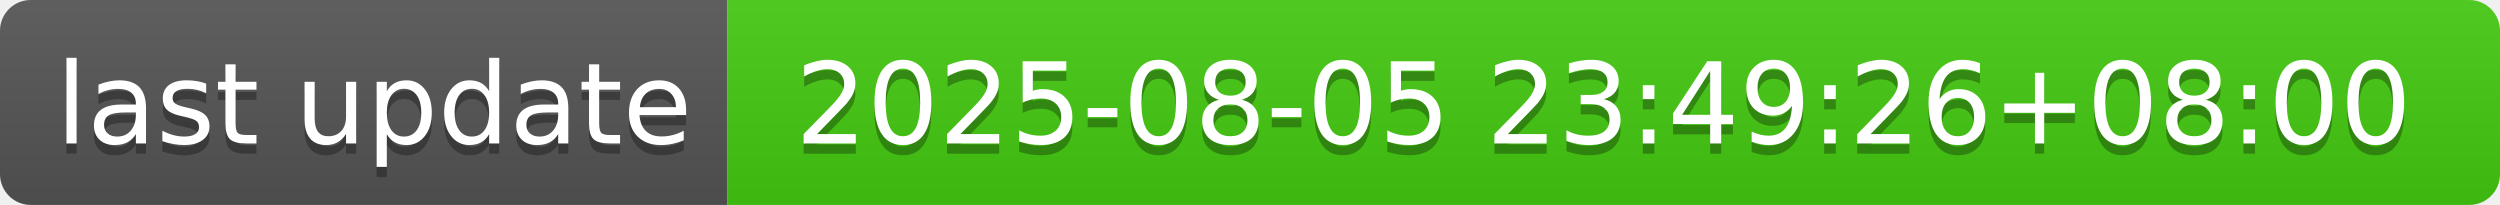
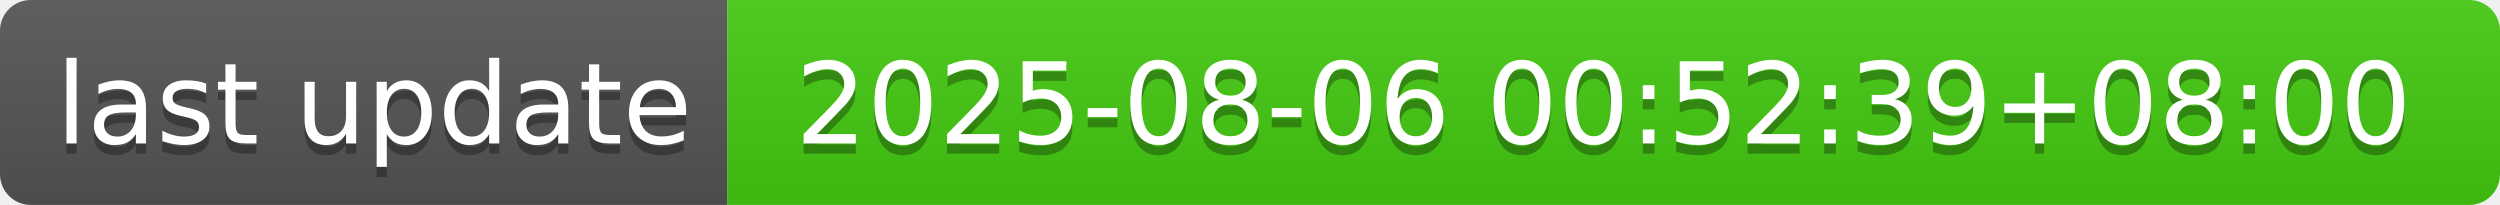
- <svg xmlns="http://www.w3.org/2000/svg" width="244" height="20" role="img" aria-label="last update: 2025-08-05 23:49:26+08:00">
+ <svg xmlns="http://www.w3.org/2000/svg" width="244" height="20" role="img" aria-label="last update: 2025-08-06 00:52:39+08:00">
  <linearGradient id="s" x2="0" y2="100%">
    <stop offset="0" stop-color="#bbb" stop-opacity=".1" />
    <stop offset="1" stop-opacity=".1" />
  </linearGradient>
  <clipPath id="r">
    <rect width="244" height="20" rx="3" fill="#fff" />
  </clipPath>
  <g clip-path="url(#r)">
    <rect width="71" height="20" fill="#555" />
    <rect x="71" width="173" height="20" fill="#4c1" />
    <rect width="244" height="20" fill="url(#s)" />
  </g>
  <g fill="#fff" text-anchor="middle" font-family="Verdana,Geneva,DejaVu Sans,sans-serif" text-rendering="geometricPrecision" font-size="110">
    <text aria-hidden="true" x="365" y="150" fill="#010101" fill-opacity=".3" transform="scale(.1)" textLength="610">last update</text>
    <text x="365" y="140" transform="scale(.1)" fill="#fff" textLength="610">last update</text>
-     <text aria-hidden="true" x="1565" y="150" fill="#010101" fill-opacity=".3" transform="scale(.1)" textLength="1630">2025-08-05 23:49:26+08:00</text>
-     <text x="1565" y="140" transform="scale(.1)" fill="#fff" textLength="1630">2025-08-05 23:49:26+08:00</text>
+     <text aria-hidden="true" x="1565" y="150" fill="#010101" fill-opacity=".3" transform="scale(.1)" textLength="1630">2025-08-06 00:52:39+08:00</text>
+     <text x="1565" y="140" transform="scale(.1)" fill="#fff" textLength="1630">2025-08-06 00:52:39+08:00</text>
  </g>
</svg>
